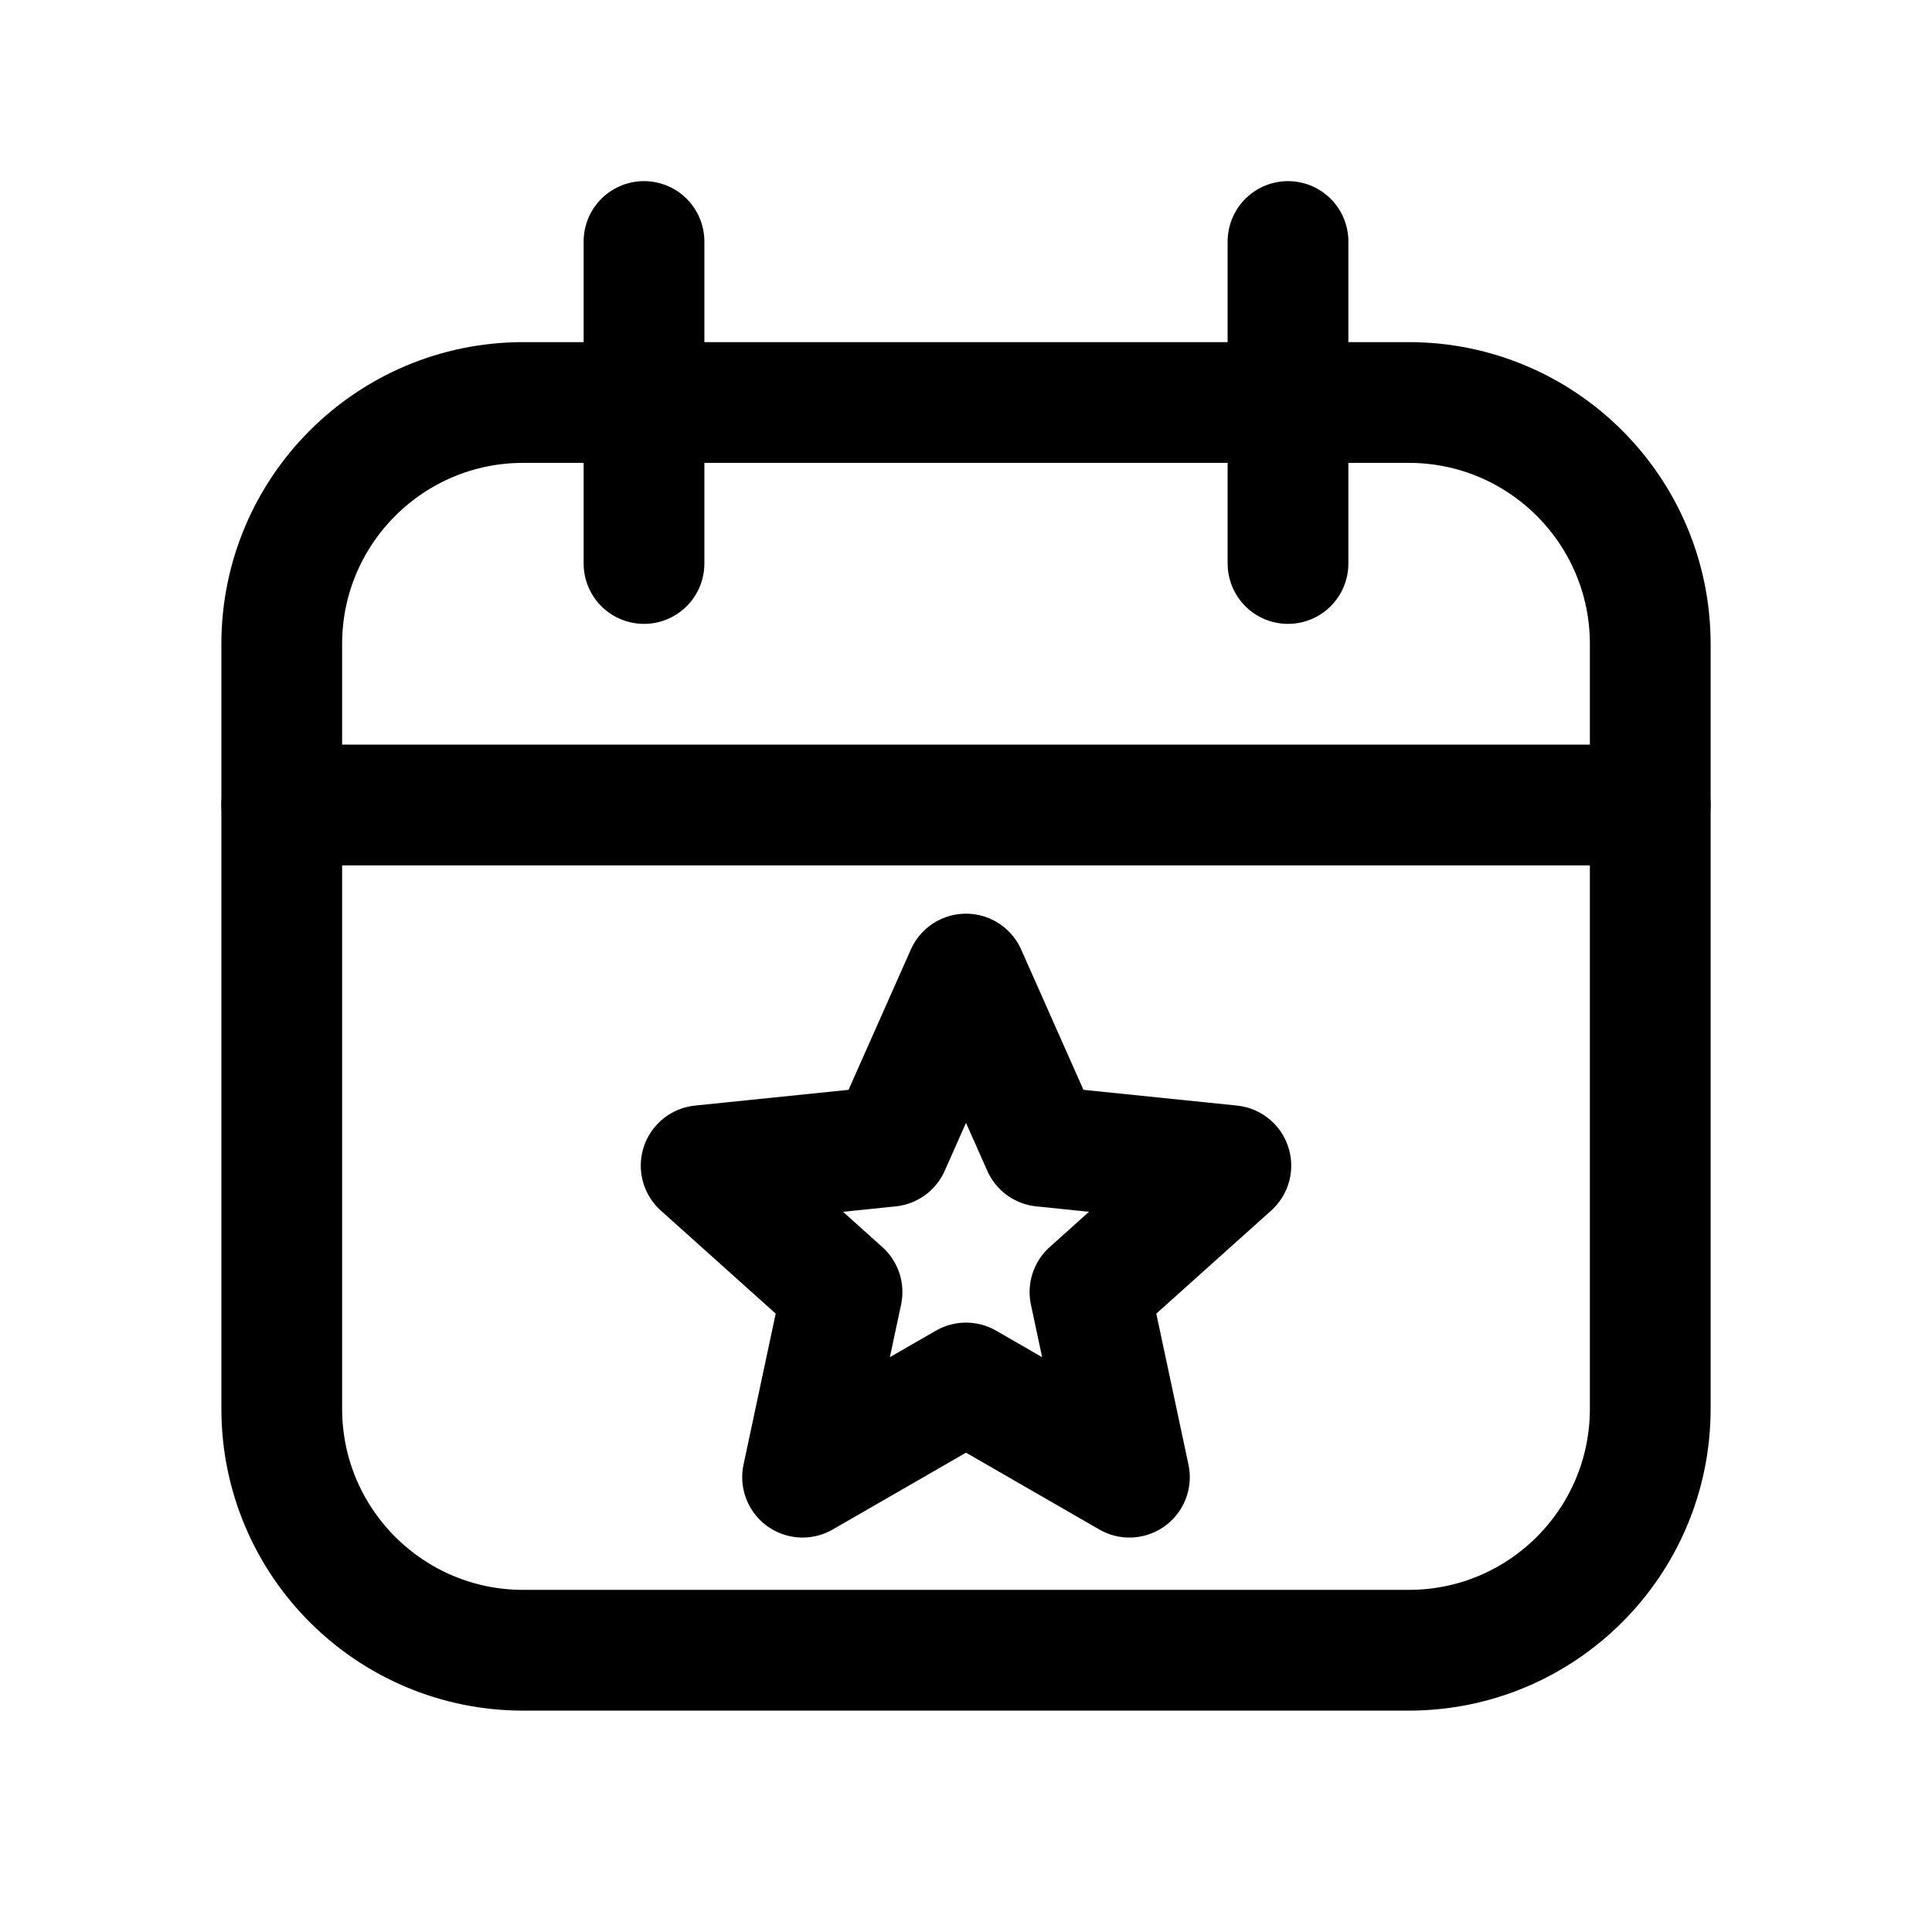
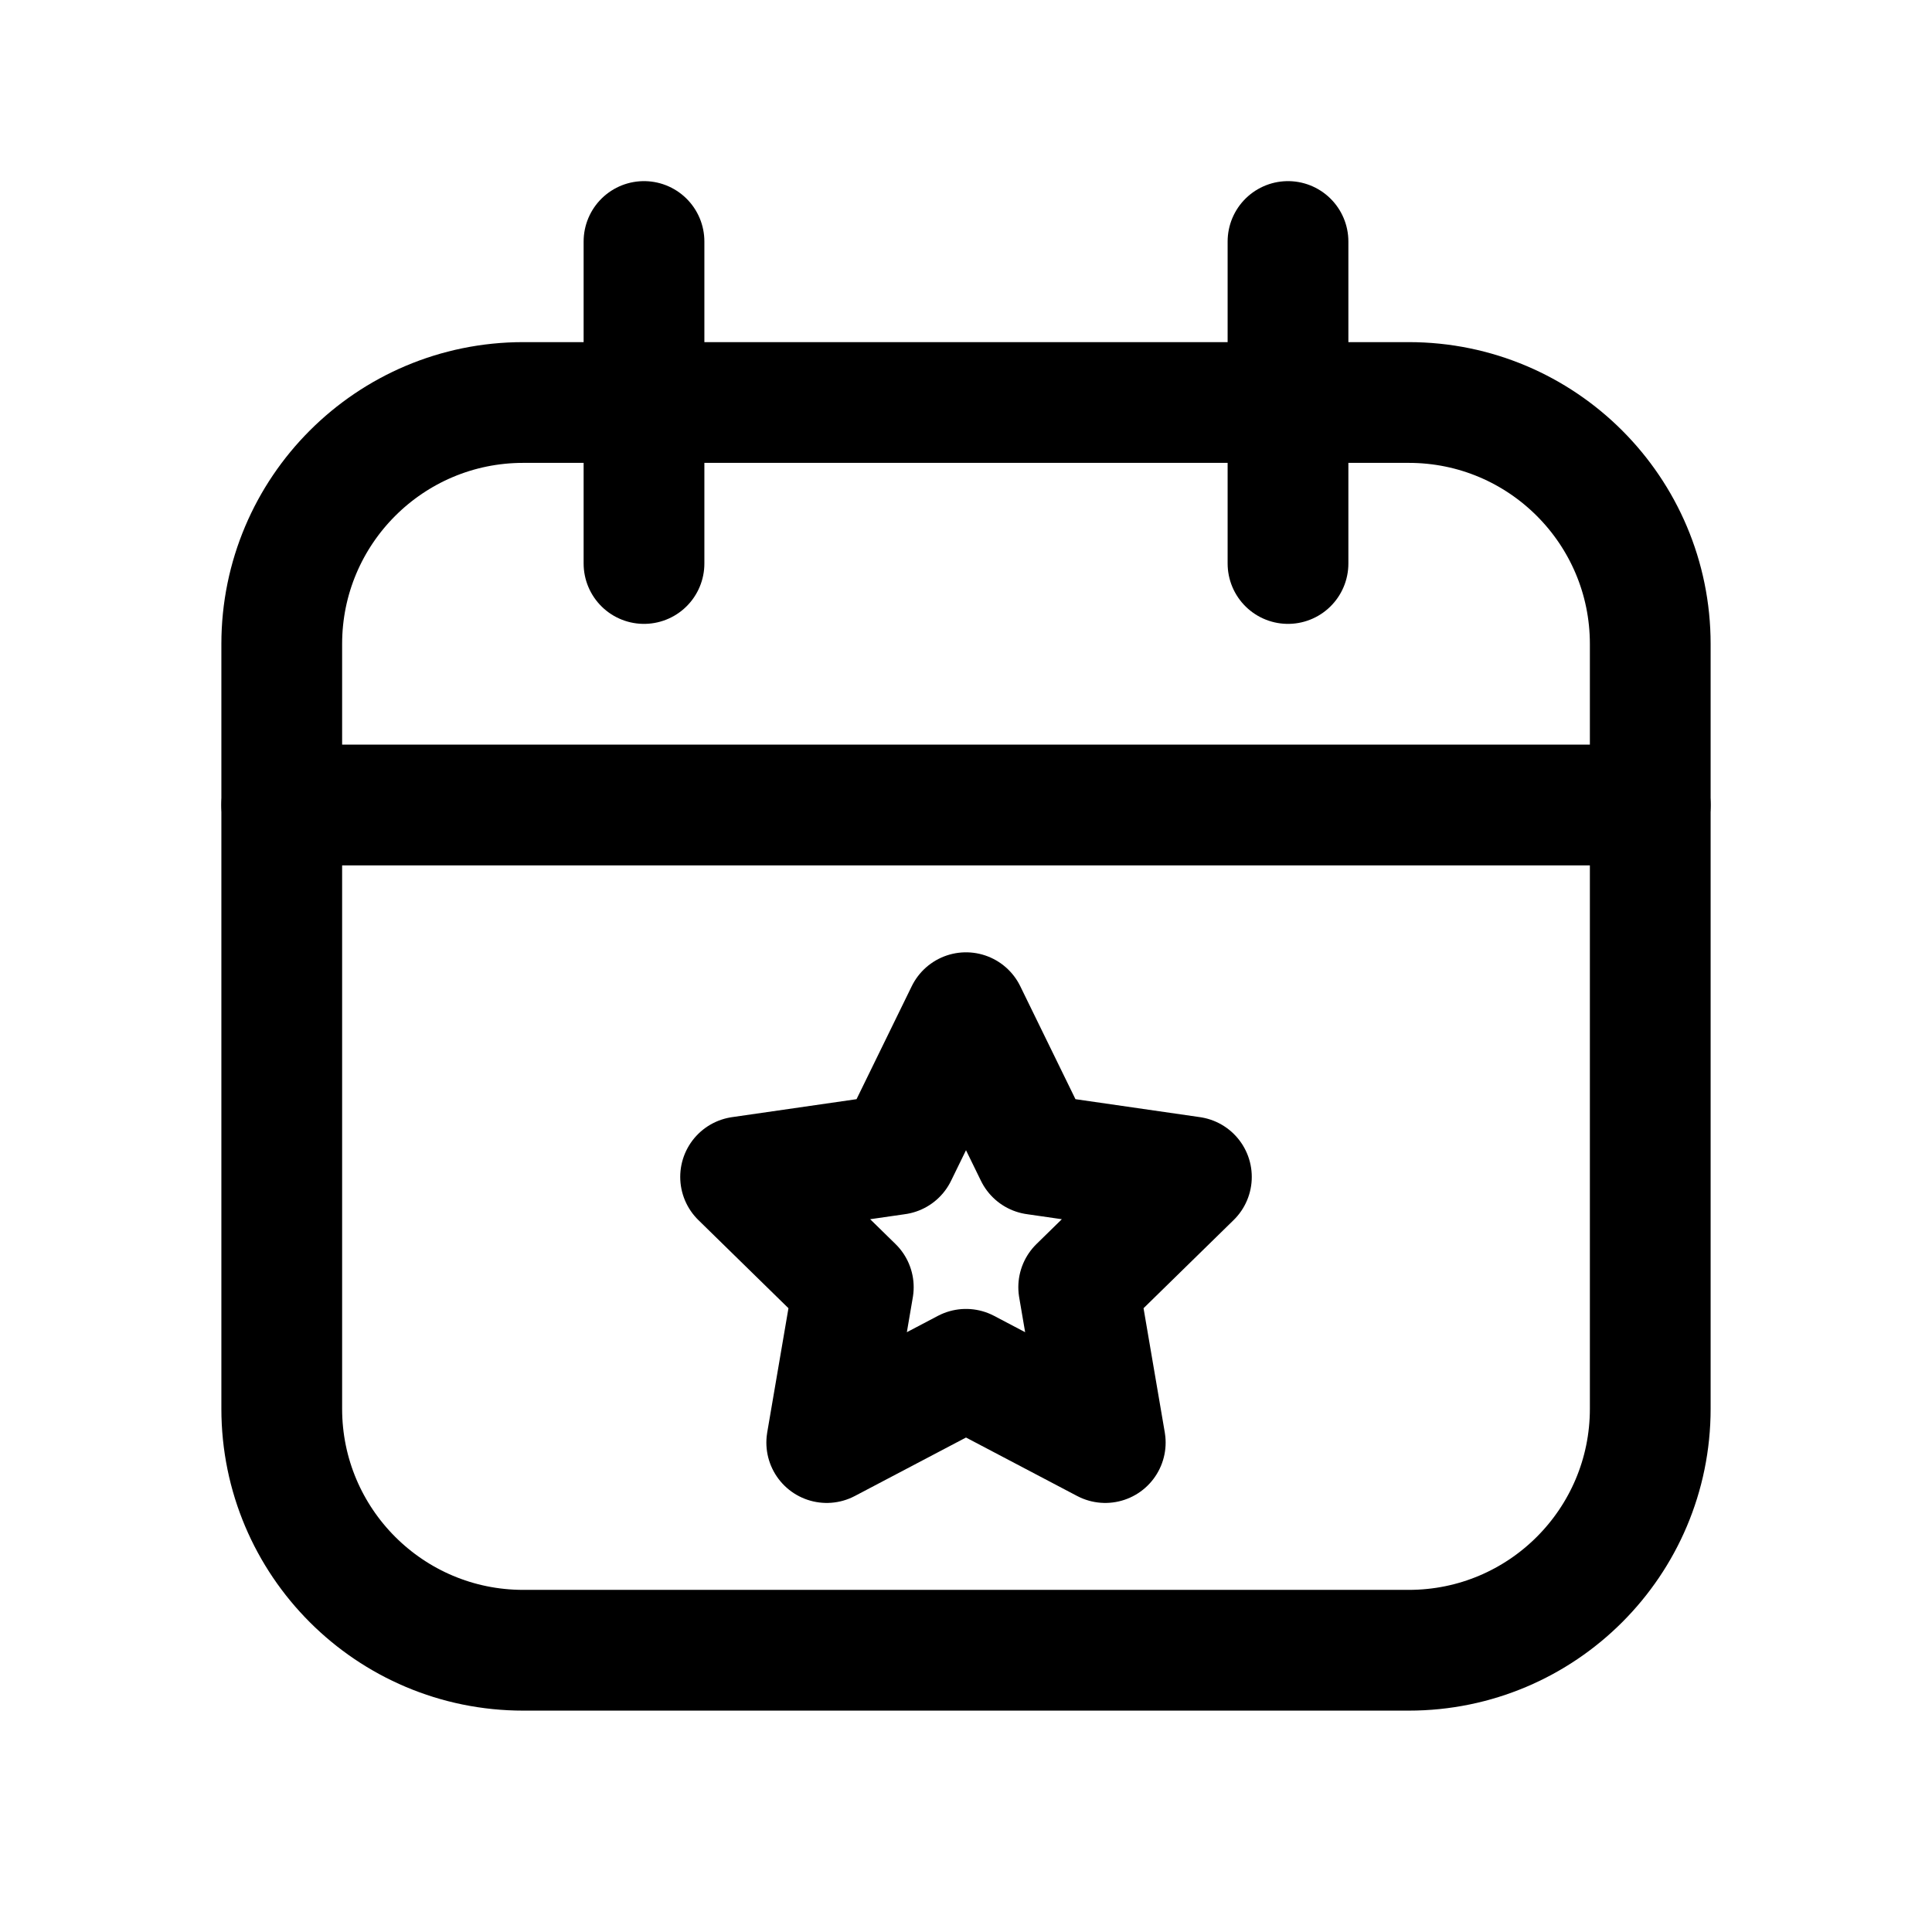
<svg xmlns="http://www.w3.org/2000/svg" viewBox="0 0 24 24" fill="none" stroke="currentColor" stroke-width="1.5" stroke-linecap="round" stroke-linejoin="round">
  <path d="M6.5 5h11a3 3 0 0 1 3 3v9.5a3 3 0 0 1 -3 3h-11a3 3 0 0 1 -3 -3v-9.5a3 3 0 0 1 3 -3Z" />
  <path d="M3.5 10h17" />
  <path d="M8 3v4" />
  <path d="M16 3v4" />
-   <path d="M12 12.1L12.95 14.24L15.29 14.48L13.54 16.05L14.03 18.35L12 17.18L9.97 18.35L10.46 16.05L8.71 14.48L11.05 14.24Z" />
+   <path d="M12 12.58L12.86 14.34L14.8 14.62L13.4 15.99L13.73 17.92L12 17.01L10.27 17.92L10.6 15.99L9.2 14.62L11.14 14.34Z" />
</svg>
